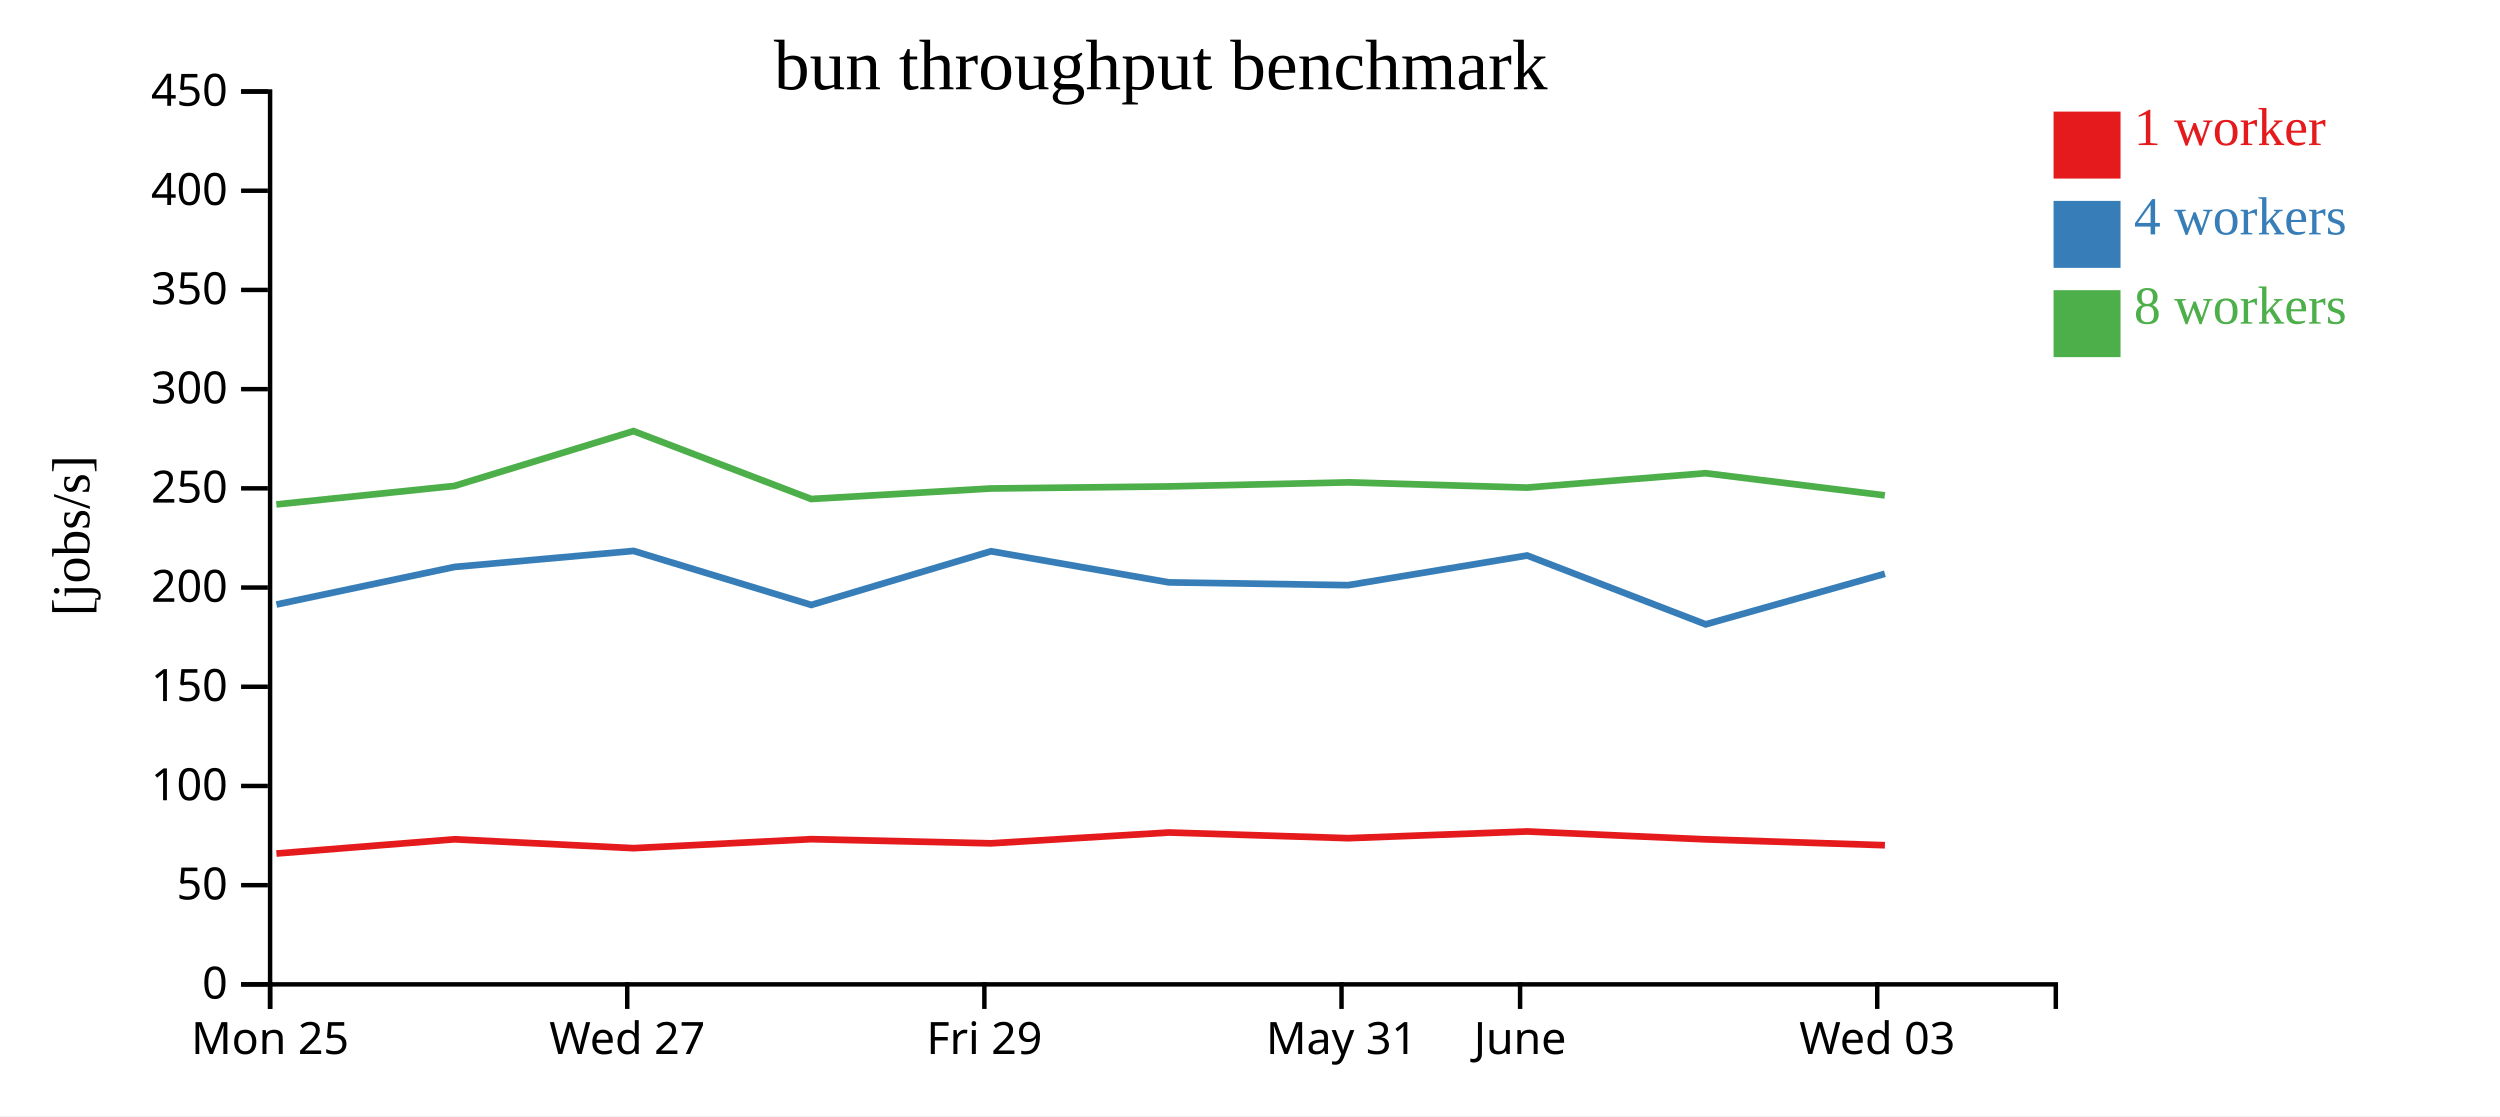
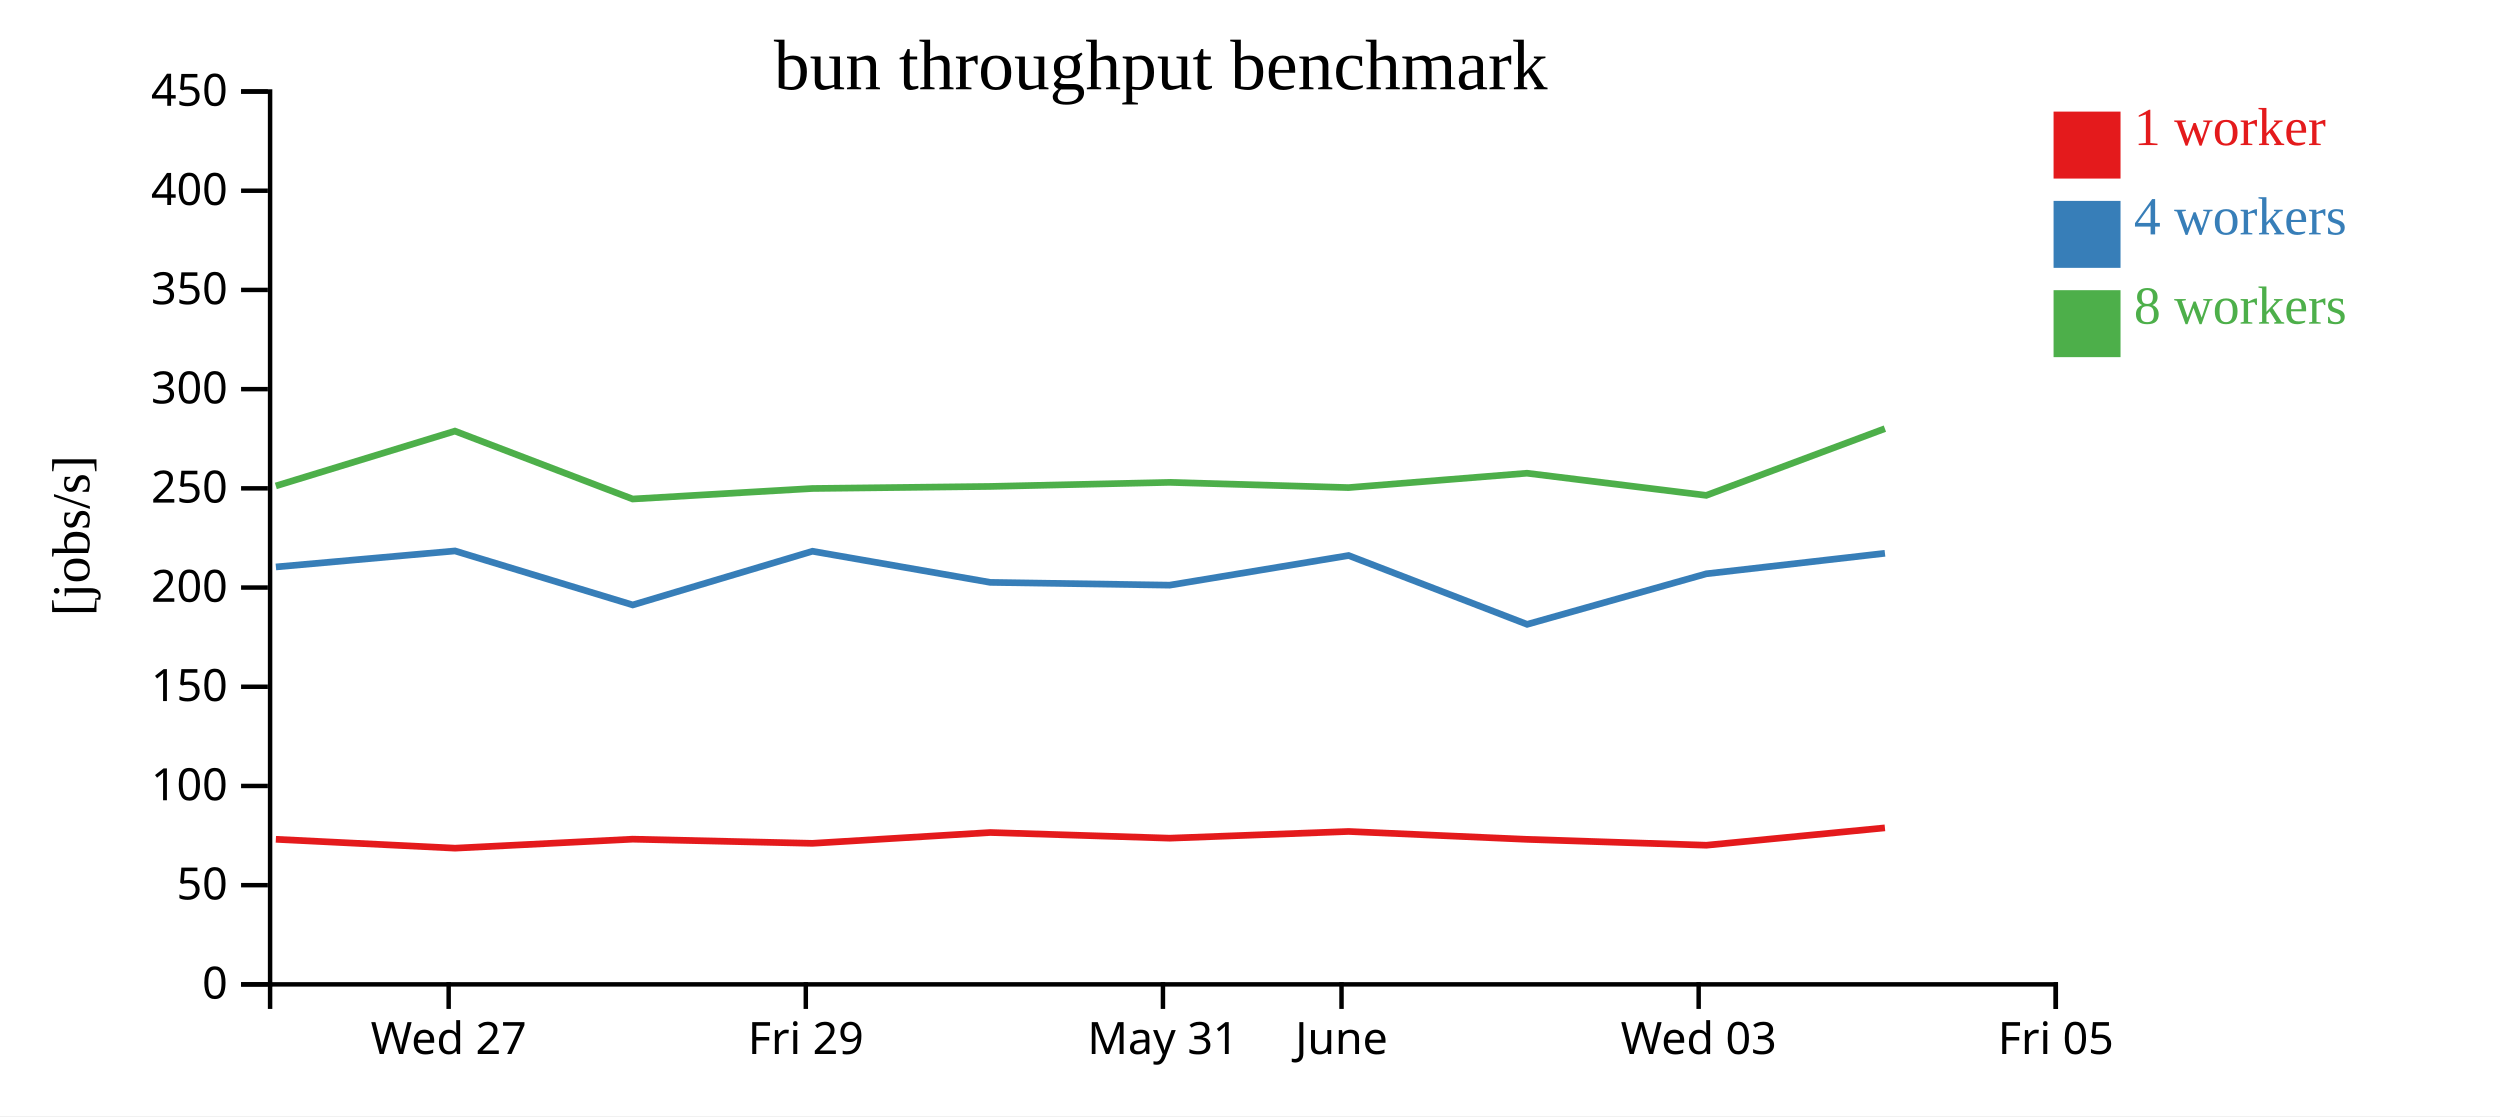
<svg xmlns="http://www.w3.org/2000/svg" width="560" height="250">
  <rect width="100%" height="100%" fill="white" />
  <g transform="translate(60,20)">
    <g transform="translate(0,200)" fill="none" font-size="10" font-family="sans-serif" text-anchor="middle">
      <path class="domain" stroke="currentColor" d="M0.5,6V0.5H400.5V6" />
-       <g class="tick" opacity="1" transform="translate(0.5,0)">
-         <line stroke="currentColor" y2="6" />
-         <text fill="currentColor" y="9" dy="0.71em">Mon 25</text>
-       </g>
-       <g class="tick" opacity="1" transform="translate(80.5,0)">
+       <g class="tick" opacity="1" transform="translate(40.5,0)">
        <line stroke="currentColor" y2="6" />
        <text fill="currentColor" y="9" dy="0.71em">Wed 27</text>
      </g>
-       <g class="tick" opacity="1" transform="translate(160.5,0)">
+       <g class="tick" opacity="1" transform="translate(120.5,0)">
        <line stroke="currentColor" y2="6" />
        <text fill="currentColor" y="9" dy="0.71em">Fri 29</text>
      </g>
-       <g class="tick" opacity="1" transform="translate(240.5,0)">
+       <g class="tick" opacity="1" transform="translate(200.5,0)">
        <line stroke="currentColor" y2="6" />
        <text fill="currentColor" y="9" dy="0.71em">May 31</text>
      </g>
-       <g class="tick" opacity="1" transform="translate(280.5,0)">
+       <g class="tick" opacity="1" transform="translate(240.5,0)">
        <line stroke="currentColor" y2="6" />
        <text fill="currentColor" y="9" dy="0.71em">June</text>
      </g>
-       <g class="tick" opacity="1" transform="translate(360.5,0)">
+       <g class="tick" opacity="1" transform="translate(320.5,0)">
        <line stroke="currentColor" y2="6" />
        <text fill="currentColor" y="9" dy="0.71em">Wed 03</text>
+       </g>
+       <g class="tick" opacity="1" transform="translate(400.5,0)">
+         <line stroke="currentColor" y2="6" />
+         <text fill="currentColor" y="9" dy="0.71em">Fri 05</text>
      </g>
    </g>
    <g fill="none" font-size="10" font-family="sans-serif" text-anchor="end">
      <path class="domain" stroke="currentColor" d="M-6,200.5H0.5V0.5H-6" />
      <g class="tick" opacity="1" transform="translate(0,200.5)">
        <line stroke="currentColor" x2="-6" />
        <text fill="currentColor" x="-9" dy="0.32em">0</text>
      </g>
      <g class="tick" opacity="1" transform="translate(0,178.2778)">
        <line stroke="currentColor" x2="-6" />
        <text fill="currentColor" x="-9" dy="0.32em">50</text>
      </g>
      <g class="tick" opacity="1" transform="translate(0,156.0556)">
        <line stroke="currentColor" x2="-6" />
        <text fill="currentColor" x="-9" dy="0.32em">100</text>
      </g>
      <g class="tick" opacity="1" transform="translate(0,133.8333)">
        <line stroke="currentColor" x2="-6" />
        <text fill="currentColor" x="-9" dy="0.32em">150</text>
      </g>
      <g class="tick" opacity="1" transform="translate(0,111.6111)">
        <line stroke="currentColor" x2="-6" />
        <text fill="currentColor" x="-9" dy="0.32em">200</text>
      </g>
      <g class="tick" opacity="1" transform="translate(0,89.38889)">
        <line stroke="currentColor" x2="-6" />
        <text fill="currentColor" x="-9" dy="0.32em">250</text>
      </g>
      <g class="tick" opacity="1" transform="translate(0,67.16667)">
        <line stroke="currentColor" x2="-6" />
        <text fill="currentColor" x="-9" dy="0.32em">300</text>
      </g>
      <g class="tick" opacity="1" transform="translate(0,44.94444)">
        <line stroke="currentColor" x2="-6" />
        <text fill="currentColor" x="-9" dy="0.32em">350</text>
      </g>
      <g class="tick" opacity="1" transform="translate(0,22.72222)">
        <line stroke="currentColor" x2="-6" />
        <text fill="currentColor" x="-9" dy="0.32em">400</text>
      </g>
      <g class="tick" opacity="1" transform="translate(0,0.5)">
        <line stroke="currentColor" x2="-6" />
        <text fill="currentColor" x="-9" dy="0.32em">450</text>
      </g>
    </g>
    <text text-anchor="middle" style="font-size: 12px" transform="rotate(-90)" y="-40" x="-100">[jobs/s]</text>
    <text text-anchor="middle" style="font-size: 16px" y="0" x="200">bun throughput benchmark</text>
-     <path class="line" fill="none" stroke="#e41a1c" stroke-width="1.5" d="M1.919,171.189L41.792,168.003L81.931,169.99L121.721,167.975L161.963,168.907L201.822,166.482L242.014,167.752L282.095,166.248L322.05,168.016L362.222,169.332" />
-     <path class="line" fill="none" stroke="#377eb8" stroke-width="1.5" d="M1.922,115.408L41.801,106.994L81.921,103.41L121.729,115.505L161.985,103.48L201.821,110.454L242.005,111.076L282.084,104.434L322.078,119.853L362.219,108.525" />
-     <path class="line" fill="none" stroke="#4daf4a" stroke-width="1.5" d="M1.898,92.991L41.782,88.852L81.898,76.566L121.705,91.775L161.952,89.423L201.796,88.963L241.981,88.049L282.064,89.221L322.035,86.001L362.204,90.961" />
+     <path class="line" fill="none" stroke="#e41a1c" stroke-width="1.5" d="M1.792,168.003L41.931,169.99L81.721,167.975L121.963,168.907L161.822,166.482L202.014,167.752L242.095,166.248L282.05,168.016L322.222,169.332L362.221,165.44" />
+     <path class="line" fill="none" stroke="#377eb8" stroke-width="1.5" d="M1.801,106.994L41.921,103.41L81.729,115.505L121.985,103.48L161.821,110.454L202.005,111.076L242.084,104.434L282.078,119.853L322.219,108.525L362.229,103.939" />
+     <path class="line" fill="none" stroke="#4daf4a" stroke-width="1.5" d="M1.782,88.852L41.898,76.566L81.705,91.775L121.952,89.423L161.796,88.963L201.981,88.049L242.064,89.221L282.035,86.001L322.204,90.961L362.217,76.015" />
    <rect class="dot" x="400" y="5" width="15" height="15" style="fill: #e41a1c;" />
    <rect class="dot" x="400" y="25" width="15" height="15" style="fill: #377eb8;" />
    <rect class="dot" x="400" y="45" width="15" height="15" style="fill: #4daf4a;" />
    <text class="label" x="418" y="12.5" style="fill: #e41a1c; alignment-baseline: middle;" text-anchor="left">1 worker</text>
    <text class="label" x="418" y="32.5" style="fill: #377eb8; alignment-baseline: middle;" text-anchor="left">4 workers</text>
    <text class="label" x="418" y="52.5" style="fill: #4daf4a; alignment-baseline: middle;" text-anchor="left">8 workers</text>
  </g>
</svg>
